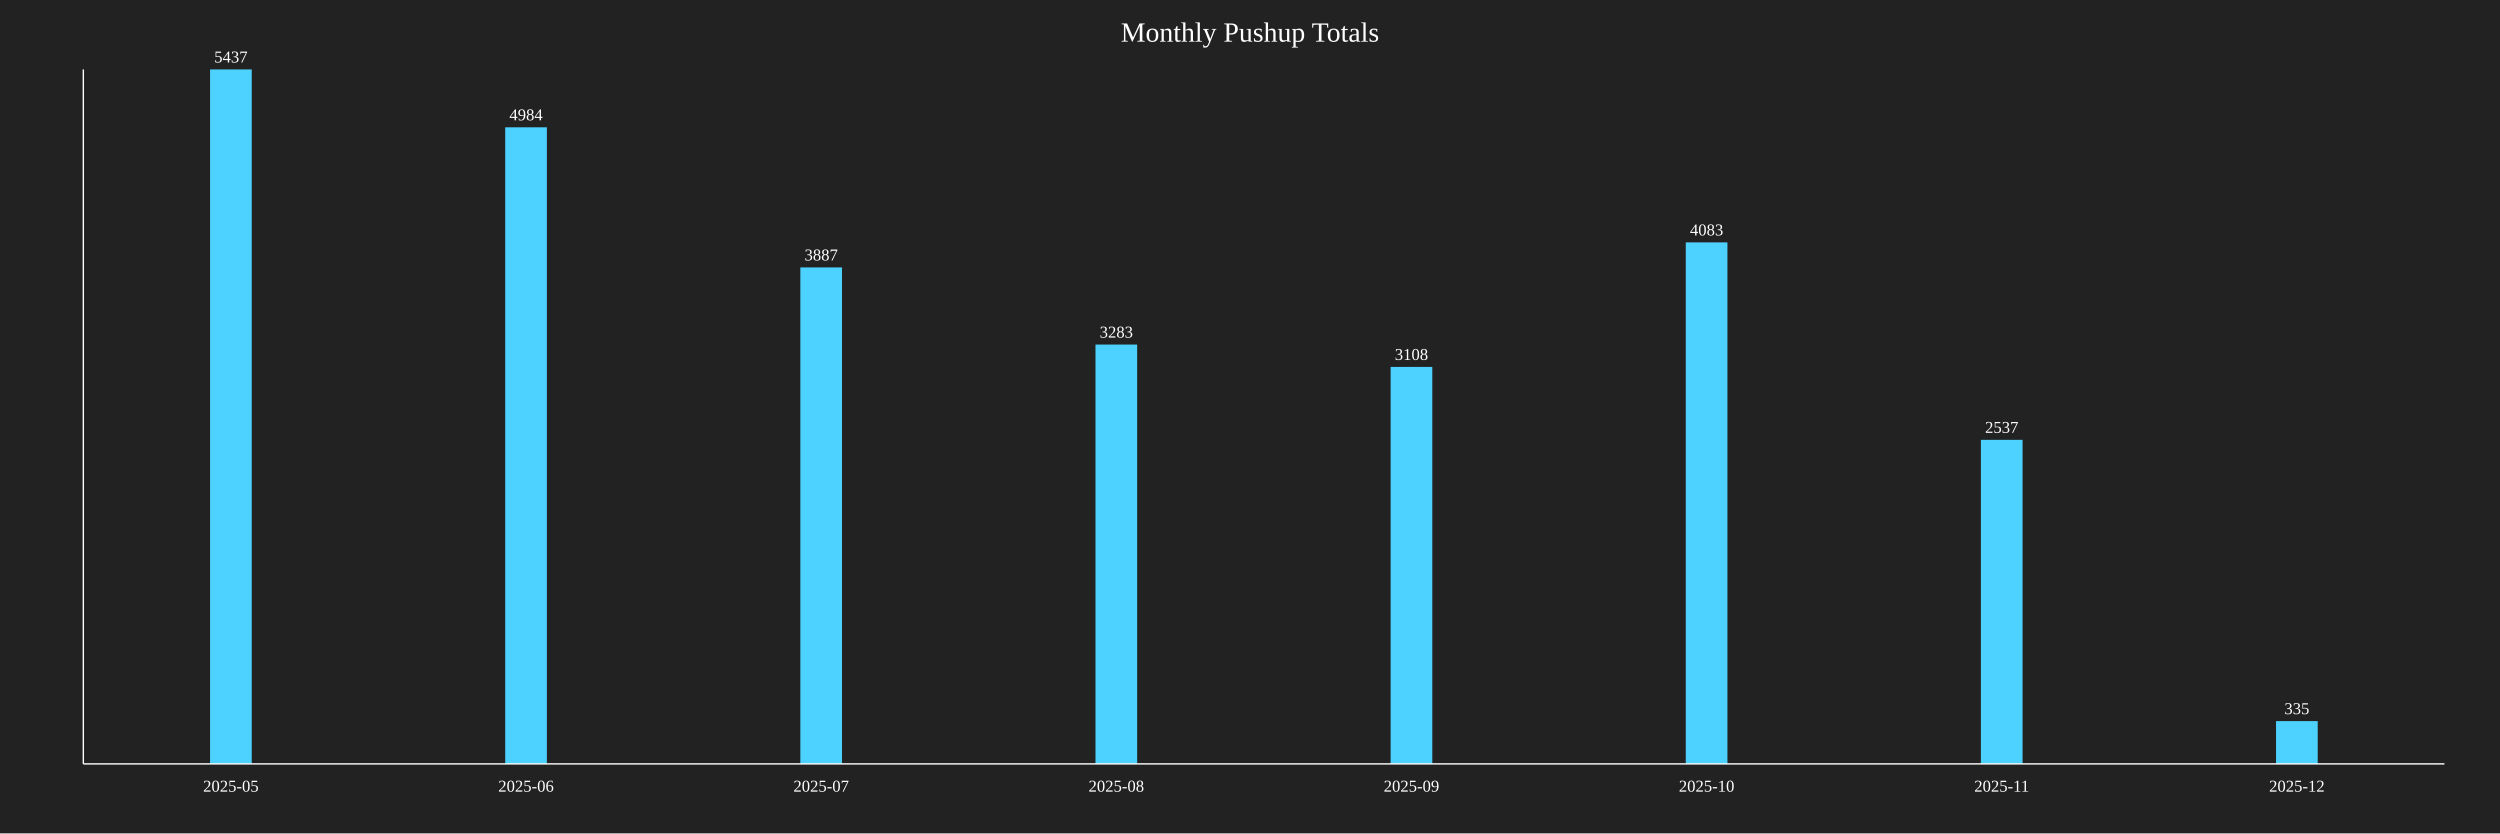
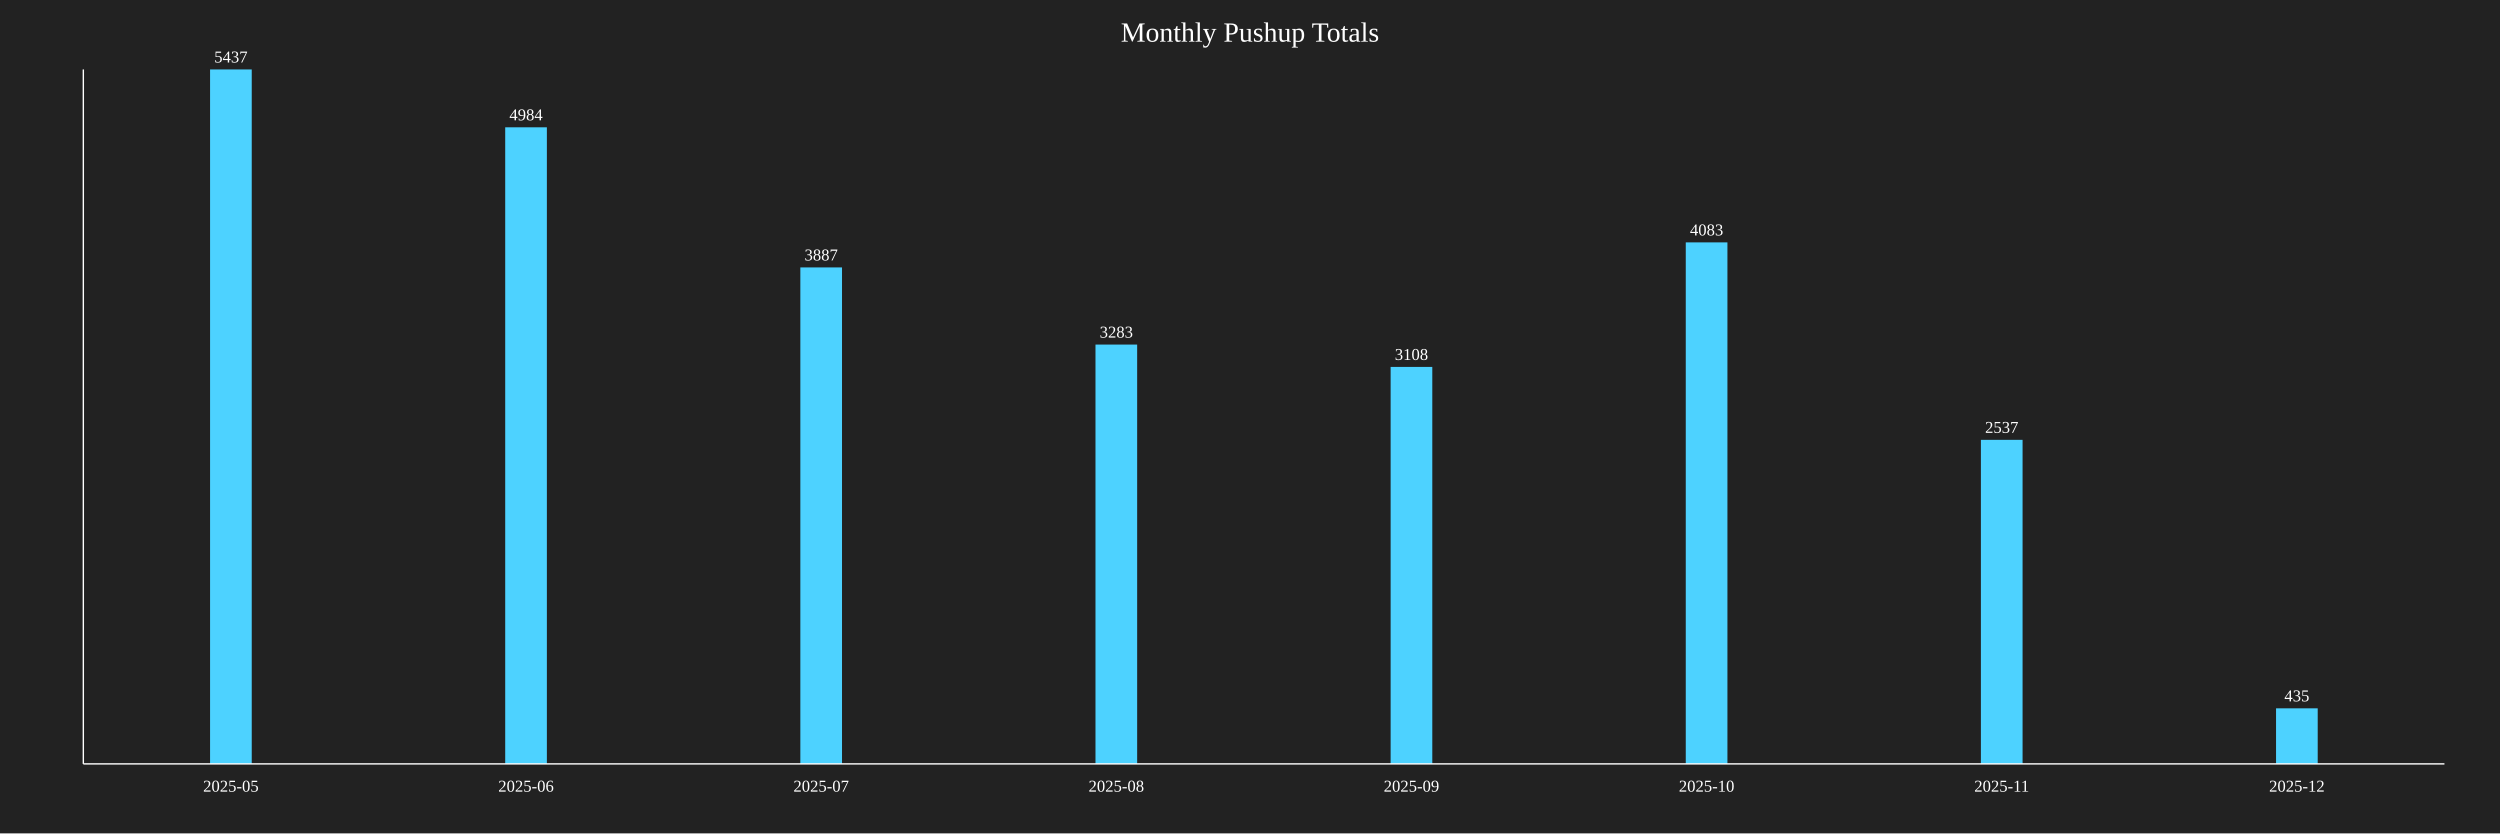
<svg xmlns="http://www.w3.org/2000/svg" baseProfile="full" height="600" version="1.1" width="1800">
  <defs />
  <rect fill="#222222" height="100%" width="100%" x="0" y="0" />
  <text fill="white" font-size="20" text-anchor="middle" x="900.0" y="30">Monthly Pushup Totals</text>
  <rect fill="#4DD2FF" height="500.0" width="30" x="151.25" y="50.0" />
  <text fill="white" font-size="12" text-anchor="middle" x="166.25" y="45.0">5437</text>
  <text fill="white" font-size="12" text-anchor="middle" x="166.25" y="570">2025-05</text>
  <rect fill="#4DD2FF" height="458.341" width="30" x="363.75" y="91.659" />
  <text fill="white" font-size="12" text-anchor="middle" x="378.75" y="86.659">4984</text>
  <text fill="white" font-size="12" text-anchor="middle" x="378.75" y="570">2025-06</text>
  <rect fill="#4DD2FF" height="357.458" width="30" x="576.25" y="192.542" />
  <text fill="white" font-size="12" text-anchor="middle" x="591.25" y="187.542">3887</text>
  <text fill="white" font-size="12" text-anchor="middle" x="591.25" y="570">2025-07</text>
  <rect fill="#4DD2FF" height="301.913" width="30" x="788.75" y="248.087" />
  <text fill="white" font-size="12" text-anchor="middle" x="803.75" y="243.087">3283</text>
  <text fill="white" font-size="12" text-anchor="middle" x="803.75" y="570">2025-08</text>
  <rect fill="#4DD2FF" height="285.819" width="30" x="1001.25" y="264.181" />
  <text fill="white" font-size="12" text-anchor="middle" x="1016.25" y="259.181">3108</text>
  <text fill="white" font-size="12" text-anchor="middle" x="1016.25" y="570">2025-09</text>
  <rect fill="#4DD2FF" height="375.483" width="30" x="1213.75" y="174.517" />
  <text fill="white" font-size="12" text-anchor="middle" x="1228.75" y="169.517">4083</text>
  <text fill="white" font-size="12" text-anchor="middle" x="1228.75" y="570">2025-10</text>
  <rect fill="#4DD2FF" height="233.309" width="30" x="1426.25" y="316.691" />
  <text fill="white" font-size="12" text-anchor="middle" x="1441.25" y="311.691">2537</text>
  <text fill="white" font-size="12" text-anchor="middle" x="1441.25" y="570">2025-11</text>
-   <rect fill="#4DD2FF" height="30.807" width="30" x="1638.75" y="519.193" />
-   <text fill="white" font-size="12" text-anchor="middle" x="1653.75" y="514.193">335</text>
+   <rect fill="#4DD2FF" height="40.004" width="30" x="1638.75" y="509.996" />
+   <text fill="white" font-size="12" text-anchor="middle" x="1653.75" y="504.996">435</text>
  <text fill="white" font-size="12" text-anchor="middle" x="1653.75" y="570">2025-12</text>
  <line stroke="white" x1="60" x2="60" y1="50" y2="550" />
  <line stroke="white" x1="60" x2="1760" y1="550" y2="550" />
</svg>
